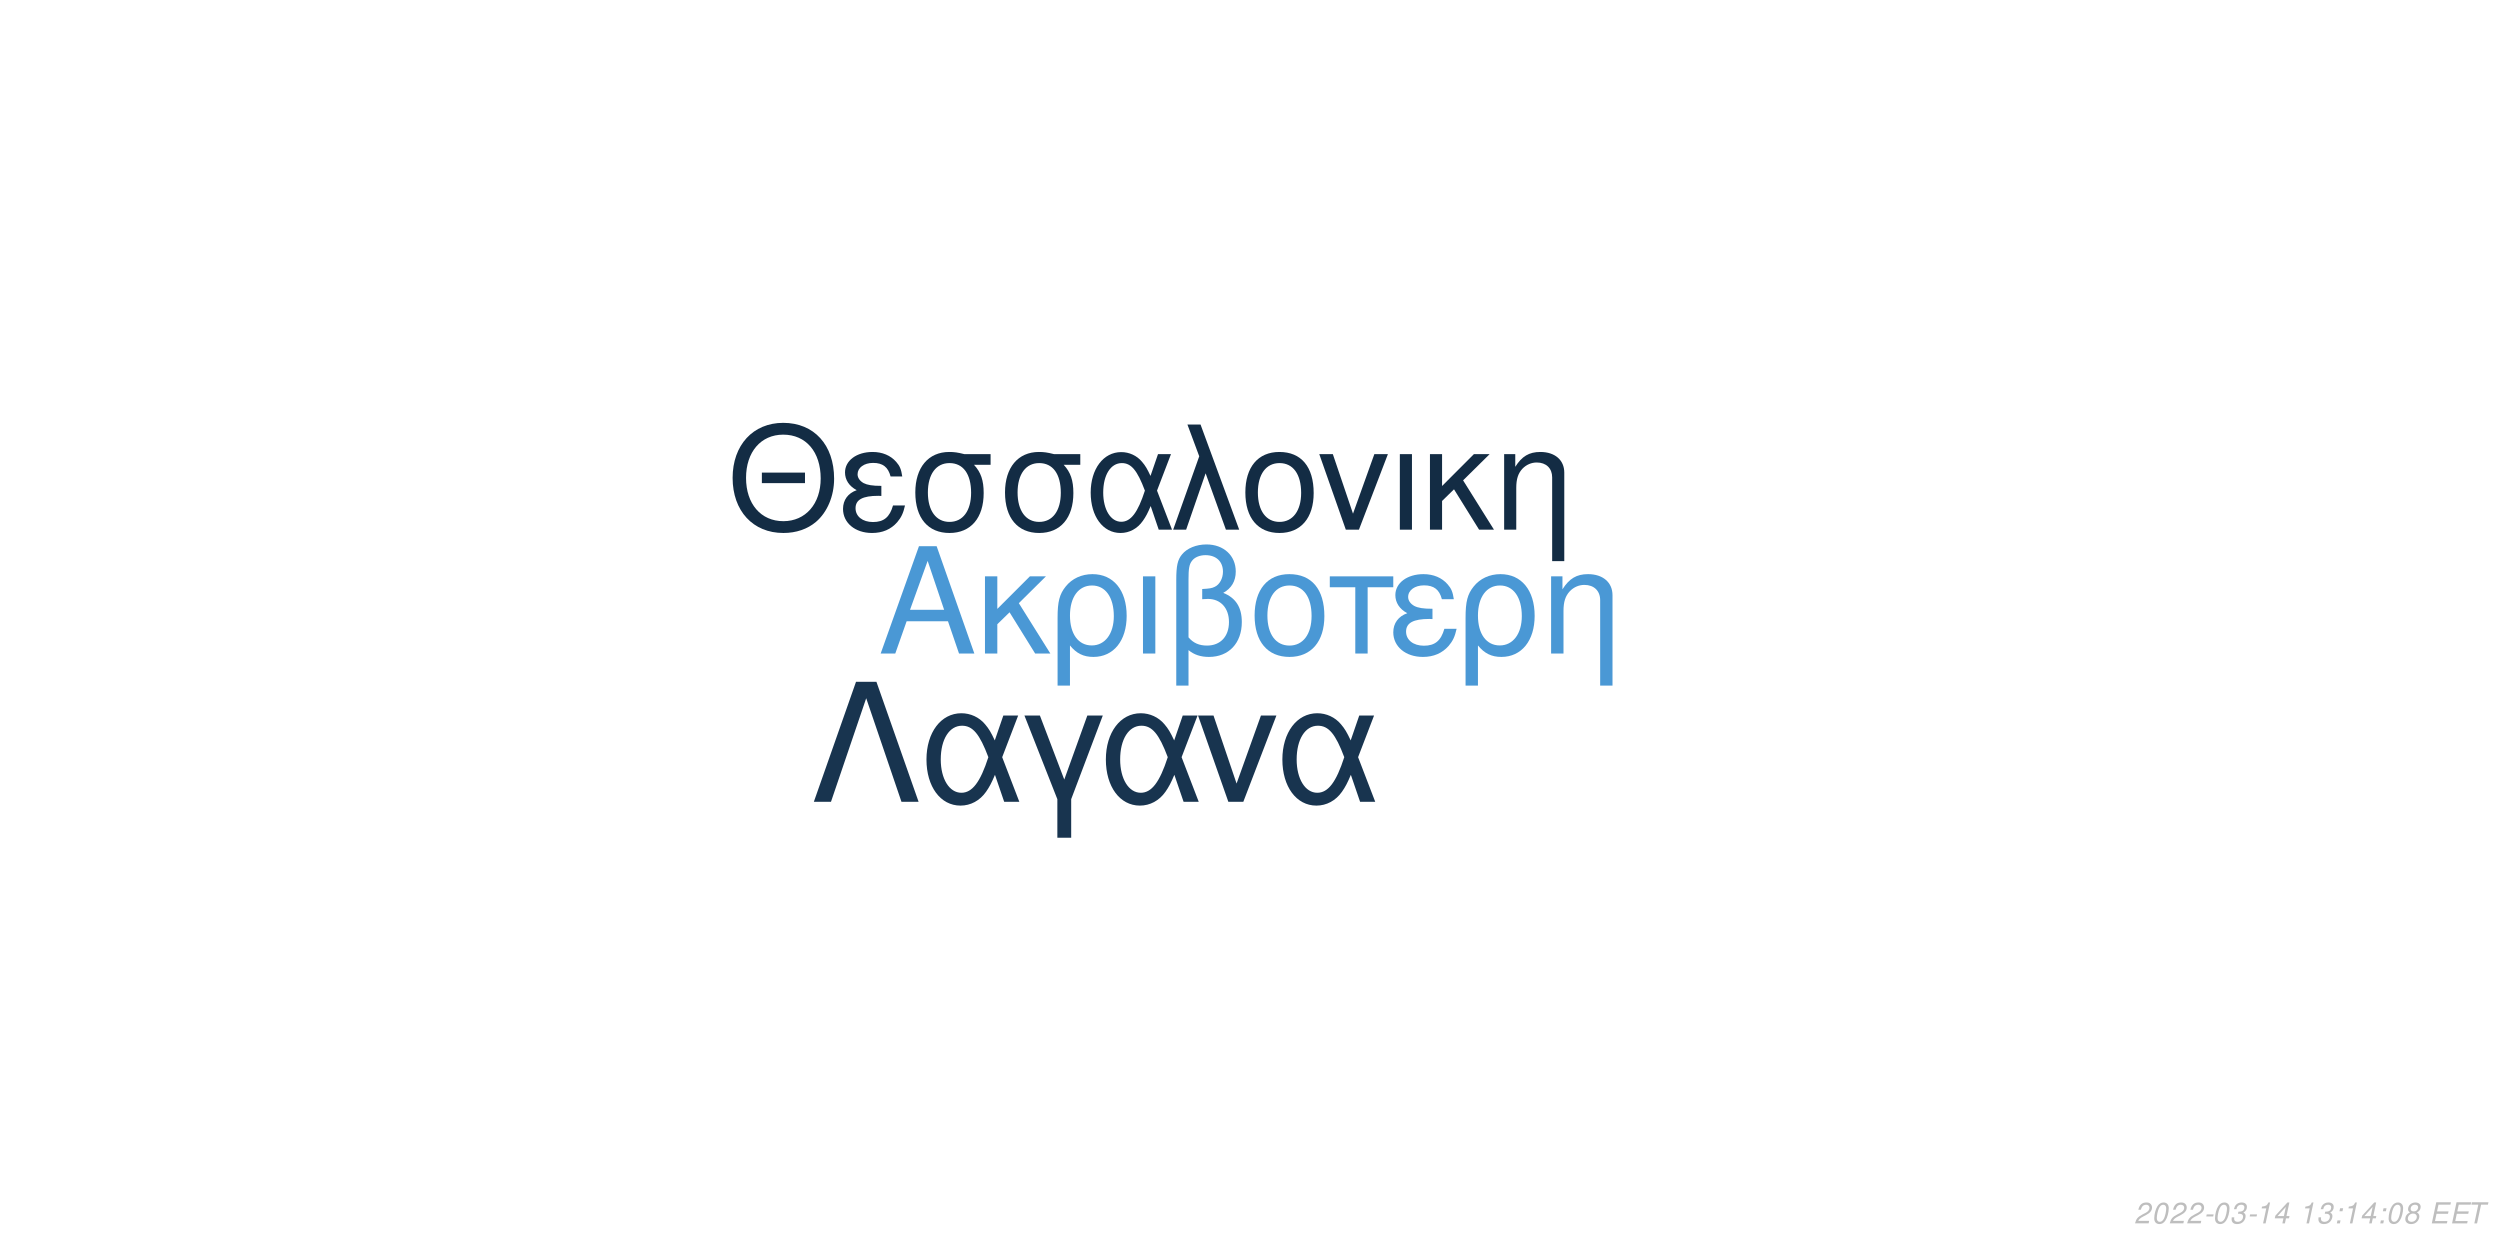
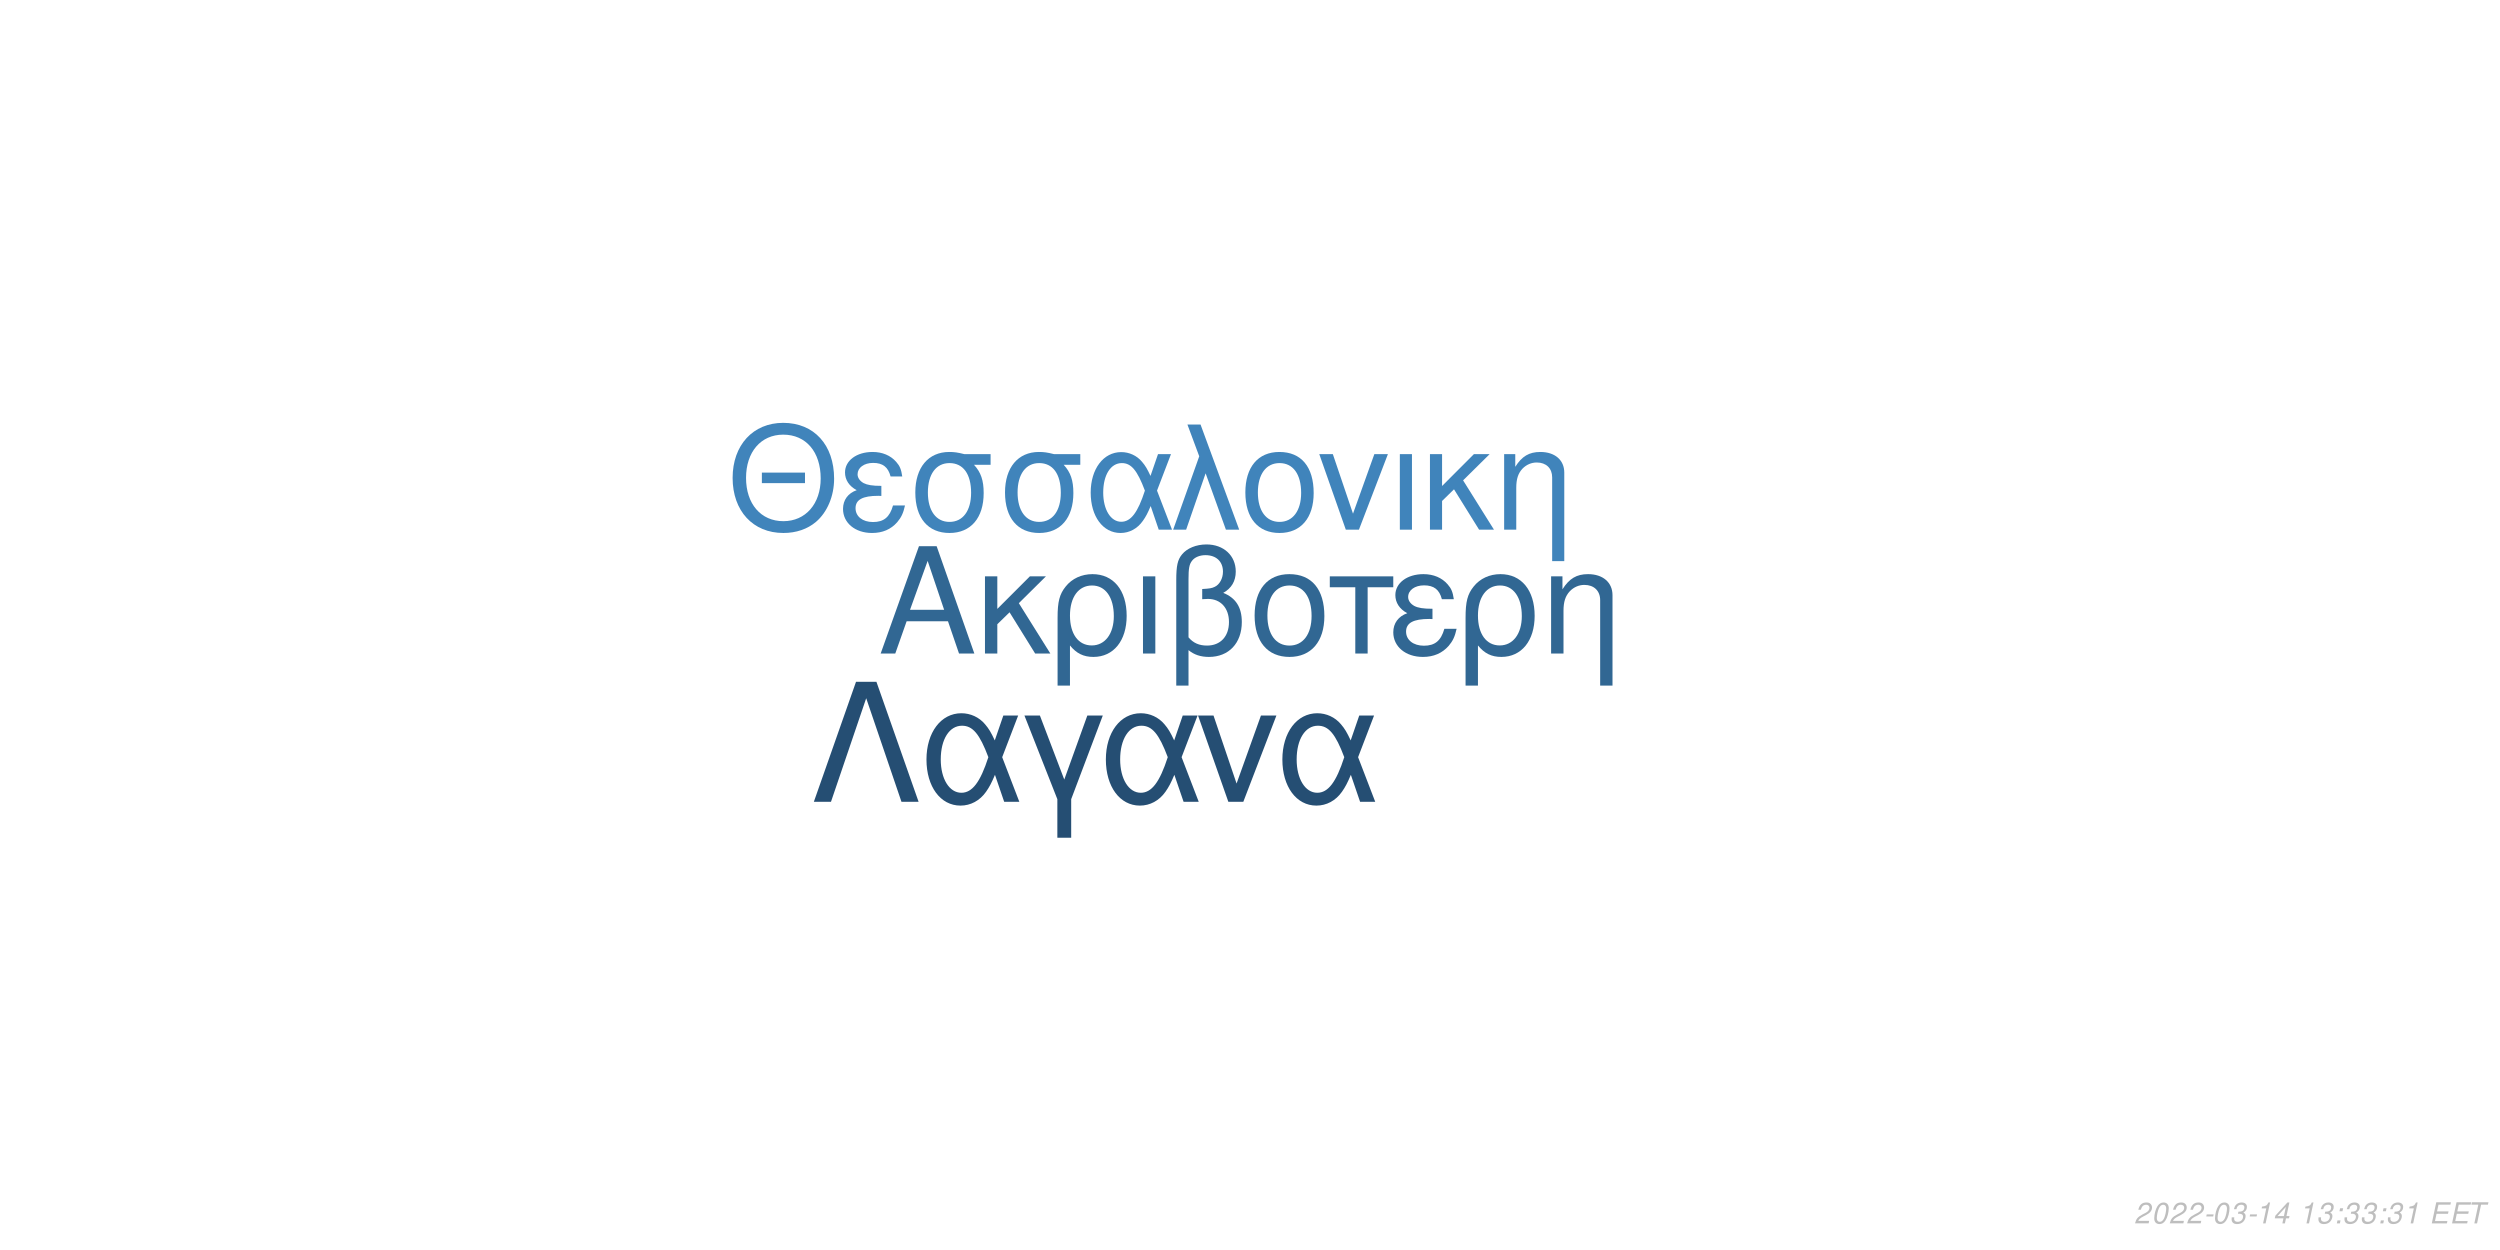
<svg xmlns="http://www.w3.org/2000/svg" xmlns:xlink="http://www.w3.org/1999/xlink" width="864pt" height="432pt" viewBox="0 0 864 432" version="1.1">
  <defs>
    <g>
      <symbol overflow="visible" id="glyph0-0">
        <path style="stroke:none;" d="" />
      </symbol>
      <symbol overflow="visible" id="glyph0-1">
        <path style="stroke:none;" d="M 24.125 -11.141 L 27.938 0 L 33.234 0 L 20.203 -37.094 L 14.094 -37.094 L 0.859 0 L 5.906 0 L 9.828 -11.141 Z M 22.797 -15.109 L 11 -15.109 L 17.094 -32.016 Z M 22.797 -15.109 " />
      </symbol>
      <symbol overflow="visible" id="glyph0-2">
        <path style="stroke:none;" d="M 7.172 -15.422 L 7.172 -26.672 L 2.906 -26.672 L 2.906 0 L 7.172 0 L 7.172 -10.125 L 11.406 -14.25 L 20.25 0 L 25.5 0 L 14.609 -17.406 L 23.969 -26.672 L 18.422 -26.672 Z M 7.172 -15.422 " />
      </symbol>
      <symbol overflow="visible" id="glyph0-3">
        <path style="stroke:none;" d="M 3 11.094 L 7.281 11.094 L 7.281 -2.797 C 9.516 -0.047 11.953 1.172 15.375 1.172 C 22.344 1.172 26.875 -4.422 26.875 -13.031 C 26.875 -21.891 22.297 -27.438 15.062 -27.438 C 11.297 -27.438 7.984 -25.906 5.797 -23.156 C 3.672 -20.516 3 -17.969 3 -12.359 Z M 14.906 -23.516 C 19.547 -23.516 22.438 -19.438 22.438 -12.922 C 22.438 -6.812 19.391 -2.797 14.812 -2.797 C 10.172 -2.797 7.281 -6.766 7.281 -13.125 C 7.281 -19.484 10.234 -23.516 14.906 -23.516 Z M 14.906 -23.516 " />
      </symbol>
      <symbol overflow="visible" id="glyph0-4">
        <path style="stroke:none;" d="M 3.516 0 L 7.781 0 L 7.781 -26.672 L 3.516 -26.672 Z M 3.516 0 " />
      </symbol>
      <symbol overflow="visible" id="glyph0-5">
        <path style="stroke:none;" d="M 4.016 11.094 L 8.25 11.094 L 8.25 -1.172 C 10.172 0.406 12.422 1.172 15.312 1.172 C 22.188 1.172 26.672 -3.609 26.672 -10.891 C 26.672 -15.984 24.578 -19.234 20.25 -20.969 C 23.109 -22.547 24.578 -25.031 24.578 -28.344 C 24.578 -33.844 20.406 -37.703 14.453 -37.703 C 10.938 -37.703 7.734 -36.391 6 -34.25 C 4.484 -32.422 4.016 -30.328 4.016 -25.391 Z M 8.25 -25.656 C 8.25 -29.359 8.5 -30.844 9.469 -32.062 C 10.375 -33.281 12.156 -34 14.094 -34 C 17.812 -34 20.156 -31.812 20.156 -28.297 C 20.156 -25.953 18.984 -23.812 17.297 -23.047 C 16.281 -22.547 15.469 -22.438 12.984 -22.297 L 12.984 -18.781 C 13.734 -18.828 14.344 -18.875 14.969 -18.875 C 19.344 -18.875 22.234 -15.719 22.234 -10.891 C 22.234 -5.906 19.281 -2.75 14.656 -2.75 C 11.953 -2.75 9.922 -3.609 8.25 -5.594 Z M 8.25 -25.656 " />
      </symbol>
      <symbol overflow="visible" id="glyph0-6">
        <path style="stroke:none;" d="M 14.094 -27.438 C 6.562 -27.438 2.094 -22.094 2.094 -13.125 C 2.094 -4.125 6.562 1.172 14.141 1.172 C 21.672 1.172 26.203 -4.172 26.203 -12.922 C 26.203 -22.188 21.828 -27.438 14.094 -27.438 Z M 14.141 -23.516 C 18.938 -23.516 21.781 -19.594 21.781 -12.984 C 21.781 -6.672 18.828 -2.75 14.141 -2.75 C 9.422 -2.75 6.516 -6.672 6.516 -13.125 C 6.516 -19.594 9.422 -23.516 14.141 -23.516 Z M 14.141 -23.516 " />
      </symbol>
      <symbol overflow="visible" id="glyph0-7">
        <path style="stroke:none;" d="M 7.891 0 L 12.156 0 L 12.156 -22.906 L 21.016 -22.906 L 21.016 -26.672 L -0.922 -26.672 L -0.922 -22.906 L 7.891 -22.906 Z M 7.891 0 " />
      </symbol>
      <symbol overflow="visible" id="glyph0-8">
        <path style="stroke:none;" d="M 14.562 -15.469 C 11.344 -15.469 9.562 -15.781 8.297 -16.438 C 6.922 -17.203 6.156 -18.328 6.156 -19.547 C 6.156 -21.891 8.453 -23.562 11.656 -23.562 C 15.062 -23.562 16.953 -22.094 17.812 -18.781 L 21.938 -18.781 C 21.578 -21.266 21.062 -22.5 19.797 -23.922 C 17.812 -26.203 14.906 -27.438 11.453 -27.438 C 5.797 -27.438 1.734 -24.375 1.734 -20.203 C 1.734 -17.609 3.156 -15.375 5.859 -13.938 C 2.797 -12.875 1.016 -10.484 1.016 -7.328 C 1.016 -2.391 5.297 1.172 11.25 1.172 C 14.969 1.172 17.906 -0.109 20.156 -2.641 C 21.578 -4.328 22.297 -5.797 22.906 -8.547 L 18.672 -8.547 C 17.5 -4.422 15.422 -2.703 11.609 -2.703 C 7.938 -2.703 5.438 -4.688 5.438 -7.578 C 5.438 -10.578 7.938 -11.953 13.484 -11.953 C 13.641 -11.953 14.094 -11.953 14.562 -11.906 Z M 14.562 -15.469 " />
      </symbol>
      <symbol overflow="visible" id="glyph0-9">
        <path style="stroke:none;" d="M 3.562 -26.672 L 3.562 0 L 7.844 0 L 7.844 -14.703 C 7.844 -17.906 8.5 -19.891 10.031 -21.531 C 11.406 -22.953 13.188 -23.719 15.062 -23.719 C 18.375 -23.719 20.516 -21.672 20.516 -18.469 L 20.516 11.094 L 24.781 11.094 L 24.781 -20.156 C 24.781 -24.578 21.469 -27.438 16.328 -27.438 C 12.359 -27.438 9.828 -25.906 7.484 -22.188 L 7.484 -26.672 Z M 3.562 -26.672 " />
      </symbol>
      <symbol overflow="visible" id="glyph1-0">
        <path style="stroke:none;" d="" />
      </symbol>
      <symbol overflow="visible" id="glyph1-1">
        <path style="stroke:none;" d="M 26.859 -19.734 L 11.953 -19.734 L 11.953 -16.094 L 26.859 -16.094 Z M 19.328 -36.922 C 8.922 -36.922 1.844 -29.25 1.844 -17.891 C 1.844 -6.484 8.875 1.141 19.391 1.141 C 23.812 1.141 27.703 -0.203 30.641 -2.688 C 34.578 -6.031 36.922 -11.656 36.922 -17.594 C 36.922 -29.297 30 -36.922 19.328 -36.922 Z M 19.328 -32.844 C 27.203 -32.844 32.281 -26.906 32.281 -17.688 C 32.281 -8.922 27.062 -2.938 19.391 -2.938 C 11.609 -2.938 6.484 -8.922 6.484 -17.891 C 6.484 -26.859 11.609 -32.844 19.328 -32.844 Z M 19.328 -32.844 " />
      </symbol>
      <symbol overflow="visible" id="glyph1-2">
        <path style="stroke:none;" d="M 14.25 -15.141 C 11.109 -15.141 9.375 -15.453 8.125 -16.094 C 6.781 -16.844 6.031 -17.938 6.031 -19.141 C 6.031 -21.422 8.266 -23.078 11.406 -23.078 C 14.75 -23.078 16.594 -21.625 17.438 -18.391 L 21.469 -18.391 C 21.125 -20.828 20.625 -22.031 19.391 -23.422 C 17.438 -25.656 14.594 -26.859 11.219 -26.859 C 5.688 -26.859 1.688 -23.875 1.688 -19.781 C 1.688 -17.234 3.094 -15.047 5.734 -13.656 C 2.734 -12.609 1 -10.266 1 -7.172 C 1 -2.344 5.188 1.141 11.016 1.141 C 14.656 1.141 17.547 -0.094 19.734 -2.594 C 21.125 -4.234 21.828 -5.688 22.422 -8.375 L 18.281 -8.375 C 17.141 -4.328 15.094 -2.641 11.359 -2.641 C 7.766 -2.641 5.328 -4.578 5.328 -7.422 C 5.328 -10.359 7.766 -11.703 13.203 -11.703 C 13.359 -11.703 13.797 -11.703 14.25 -11.656 Z M 14.25 -15.141 " />
      </symbol>
      <symbol overflow="visible" id="glyph1-3">
        <path style="stroke:none;" d="M 29 -26.109 L 19.938 -26.109 C 17.594 -26.703 16.438 -26.859 14.703 -26.859 C 7.469 -26.859 2.984 -21.469 2.984 -12.859 C 2.984 -4.031 7.375 1.141 14.797 1.141 C 22.172 1.141 26.609 -4.078 26.609 -12.656 C 26.609 -17.047 25.656 -19.828 23.266 -22.422 L 29 -22.422 Z M 14.797 -23.016 C 19.531 -23.016 22.266 -19.234 22.266 -12.75 C 22.266 -6.531 19.438 -2.688 14.797 -2.688 C 10.172 -2.688 7.328 -6.531 7.328 -12.859 C 7.328 -19.188 10.172 -23.016 14.797 -23.016 Z M 14.797 -23.016 " />
      </symbol>
      <symbol overflow="visible" id="glyph1-4">
        <path style="stroke:none;" d="M 29.344 -26.109 L 24.859 -26.109 L 22.266 -18.578 C 21.125 -21.031 20.484 -22.125 19.328 -23.469 C 17.547 -25.609 14.906 -26.812 12.156 -26.812 C 5.984 -26.812 1.594 -20.984 1.594 -12.812 C 1.594 -4.578 5.828 1.141 11.906 1.141 C 14.953 1.141 17.734 -0.344 19.625 -3.047 C 20.672 -4.531 21.281 -5.688 22.328 -8.172 L 25.109 0 L 29.703 0 L 24.516 -13.5 Z M 20.328 -13.5 C 17.891 -5.922 15.453 -2.734 12.156 -2.734 C 8.516 -2.734 5.922 -6.922 5.922 -12.812 C 5.922 -18.938 8.516 -23.016 12.359 -23.016 C 15.594 -23.016 17.688 -20.531 20.328 -13.5 Z M 20.328 -13.5 " />
      </symbol>
      <symbol overflow="visible" id="glyph1-5">
        <path style="stroke:none;" d="M 1.094 0 L 5.578 0 L 12.312 -19.484 L 19.328 0 L 23.922 0 L 10.562 -36.328 L 6.031 -36.328 L 10.109 -25.359 Z M 1.094 0 " />
      </symbol>
      <symbol overflow="visible" id="glyph1-6">
        <path style="stroke:none;" d="M 13.797 -26.859 C 6.422 -26.859 2.047 -21.625 2.047 -12.859 C 2.047 -4.031 6.422 1.141 13.859 1.141 C 21.234 1.141 25.656 -4.078 25.656 -12.656 C 25.656 -21.719 21.375 -26.859 13.797 -26.859 Z M 13.859 -23.016 C 18.531 -23.016 21.328 -19.188 21.328 -12.703 C 21.328 -6.531 18.438 -2.688 13.859 -2.688 C 9.219 -2.688 6.375 -6.531 6.375 -12.859 C 6.375 -19.188 9.219 -23.016 13.859 -23.016 Z M 13.859 -23.016 " />
      </symbol>
      <symbol overflow="visible" id="glyph1-7">
        <path style="stroke:none;" d="M 14.297 0 L 24.312 -26.109 L 19.625 -26.109 L 12.25 -5.531 L 5.281 -26.109 L 0.594 -26.109 L 9.766 0 Z M 14.297 0 " />
      </symbol>
      <symbol overflow="visible" id="glyph1-8">
        <path style="stroke:none;" d="M 3.438 0 L 7.625 0 L 7.625 -26.109 L 3.438 -26.109 Z M 3.438 0 " />
      </symbol>
      <symbol overflow="visible" id="glyph1-9">
        <path style="stroke:none;" d="M 7.031 -15.094 L 7.031 -26.109 L 2.844 -26.109 L 2.844 0 L 7.031 0 L 7.031 -9.922 L 11.156 -13.953 L 19.828 0 L 24.969 0 L 14.297 -17.047 L 23.469 -26.109 L 18.031 -26.109 Z M 7.031 -15.094 " />
      </symbol>
      <symbol overflow="visible" id="glyph1-10">
        <path style="stroke:none;" d="M 3.484 -26.109 L 3.484 0 L 7.672 0 L 7.672 -14.406 C 7.672 -17.547 8.328 -19.484 9.812 -21.078 C 11.156 -22.469 12.906 -23.219 14.75 -23.219 C 17.984 -23.219 20.078 -21.234 20.078 -18.094 L 20.078 10.859 L 24.266 10.859 L 24.266 -19.734 C 24.266 -24.062 21.031 -26.859 16 -26.859 C 12.109 -26.859 9.609 -25.359 7.328 -21.719 L 7.328 -26.109 Z M 3.484 -26.109 " />
      </symbol>
      <symbol overflow="visible" id="glyph2-0">
        <path style="stroke:none;" d="" />
      </symbol>
      <symbol overflow="visible" id="glyph2-1">
        <path style="stroke:none;" d="M 22.531 -41.484 L 15.484 -41.484 L 0.906 0 L 6.828 0 L 19 -35.797 L 31.188 0 L 37.109 0 Z M 22.531 -41.484 " />
      </symbol>
      <symbol overflow="visible" id="glyph2-2">
        <path style="stroke:none;" d="M 33.516 -29.812 L 28.391 -29.812 L 25.438 -21.219 C 24.125 -24.016 23.391 -25.266 22.078 -26.797 C 20.031 -29.25 17.016 -30.609 13.891 -30.609 C 6.828 -30.609 1.828 -23.953 1.828 -14.625 C 1.828 -5.234 6.656 1.312 13.594 1.312 C 17.078 1.312 20.266 -0.391 22.422 -3.469 C 23.609 -5.172 24.297 -6.484 25.5 -9.328 L 28.688 0 L 33.922 0 L 28 -15.422 Z M 23.219 -15.422 C 20.422 -6.766 17.641 -3.125 13.891 -3.125 C 9.734 -3.125 6.766 -7.906 6.766 -14.625 C 6.766 -21.625 9.734 -26.297 14.109 -26.297 C 17.812 -26.297 20.203 -23.453 23.219 -15.422 Z M 23.219 -15.422 " />
      </symbol>
      <symbol overflow="visible" id="glyph2-3">
        <path style="stroke:none;" d="M 12.062 12.406 L 16.844 12.406 L 16.844 -0.906 L 27.766 -29.812 L 22.422 -29.812 L 14.453 -7.688 L 6.031 -29.812 L 0.688 -29.812 L 12.062 -0.906 Z M 12.062 12.406 " />
      </symbol>
      <symbol overflow="visible" id="glyph2-4">
        <path style="stroke:none;" d="M 16.328 0 L 27.766 -29.812 L 22.422 -29.812 L 14 -6.312 L 6.031 -29.812 L 0.688 -29.812 L 11.156 0 Z M 16.328 0 " />
      </symbol>
      <symbol overflow="visible" id="glyph3-0">
        <path style="stroke:none;" d="" />
      </symbol>
      <symbol overflow="visible" id="glyph3-1">
        <path style="stroke:none;" d="M 5.234 -0.875 L 1.469 -0.875 C 1.641 -1.375 2.203 -1.891 3.109 -2.344 L 4.234 -2.938 C 5.562 -3.625 6.219 -4.469 6.219 -5.484 C 6.219 -5.938 6.062 -6.359 5.797 -6.656 C 5.469 -7.047 4.984 -7.234 4.312 -7.234 C 2.766 -7.234 1.891 -6.453 1.484 -4.734 L 2.375 -4.734 C 2.484 -5.188 2.609 -5.484 2.797 -5.75 C 3.094 -6.203 3.609 -6.453 4.188 -6.453 C 4.891 -6.453 5.344 -6.031 5.344 -5.375 C 5.344 -4.703 4.859 -4.094 4.016 -3.656 L 2.984 -3.125 C 1.234 -2.188 0.797 -1.656 0.344 -0.016 L 5.047 -0.016 Z M 5.234 -0.875 " />
      </symbol>
      <symbol overflow="visible" id="glyph3-2">
        <path style="stroke:none;" d="M 4.203 -7.234 C 3.375 -7.234 2.688 -6.812 2.125 -5.984 C 1.484 -5.047 0.984 -3.188 0.984 -1.734 C 0.984 -1.109 1.172 -0.562 1.484 -0.266 C 1.797 0.047 2.281 0.234 2.766 0.234 C 3.625 0.234 4.281 -0.156 4.859 -1.016 C 5.516 -1.953 6 -3.797 6 -5.266 C 6 -6.5 5.328 -7.234 4.203 -7.234 Z M 4.094 -6.453 C 4.734 -6.453 5.125 -5.984 5.125 -5.156 C 5.125 -4.203 4.781 -2.625 4.406 -1.812 C 3.984 -0.938 3.516 -0.547 2.875 -0.547 C 2.25 -0.547 1.875 -1.031 1.875 -1.828 C 1.875 -2.797 2.203 -4.344 2.594 -5.203 C 2.984 -6.047 3.453 -6.453 4.094 -6.453 Z M 4.094 -6.453 " />
      </symbol>
      <symbol overflow="visible" id="glyph3-3">
        <path style="stroke:none;" d="M 3.516 -3.125 L 1.125 -3.125 L 0.969 -2.406 L 3.359 -2.406 Z M 3.516 -3.125 " />
      </symbol>
      <symbol overflow="visible" id="glyph3-4">
        <path style="stroke:none;" d="M 2.922 -3.312 C 3.125 -3.344 3.234 -3.344 3.375 -3.344 C 4.203 -3.344 4.688 -3 4.688 -2.406 C 4.688 -1.312 3.906 -0.547 2.781 -0.547 C 2.047 -0.547 1.594 -0.938 1.594 -1.562 C 1.594 -1.719 1.609 -1.844 1.656 -2.094 L 0.766 -2.094 C 0.734 -1.797 0.719 -1.641 0.719 -1.469 C 0.719 -0.375 1.406 0.234 2.641 0.234 C 3.547 0.234 4.297 -0.078 4.812 -0.656 C 5.266 -1.156 5.562 -1.875 5.562 -2.547 C 5.562 -3.125 5.344 -3.453 4.797 -3.734 C 5.641 -4.234 6.016 -4.844 6.016 -5.734 C 6.016 -6.656 5.312 -7.234 4.203 -7.234 C 3.375 -7.234 2.672 -6.938 2.188 -6.375 C 1.891 -6.031 1.703 -5.641 1.516 -4.906 L 2.391 -4.906 C 2.5 -5.359 2.594 -5.594 2.734 -5.812 C 3.047 -6.234 3.516 -6.453 4.078 -6.453 C 4.734 -6.453 5.141 -6.125 5.141 -5.578 C 5.141 -5.188 5.016 -4.797 4.797 -4.547 C 4.516 -4.234 4 -4.062 3.266 -4.062 L 3.078 -4.062 Z M 2.922 -3.312 " />
      </symbol>
      <symbol overflow="visible" id="glyph3-5">
        <path style="stroke:none;" d="M 3.703 -5.188 L 2.594 0 L 3.469 0 L 5.016 -7.234 L 4.438 -7.234 C 3.906 -6.156 3.688 -6.016 2.234 -5.812 L 2.109 -5.188 Z M 3.703 -5.188 " />
      </symbol>
      <symbol overflow="visible" id="glyph3-6">
        <path style="stroke:none;" d="M 3.625 -1.75 L 3.266 0 L 4.141 0 L 4.516 -1.75 L 5.562 -1.75 L 5.734 -2.531 L 4.688 -2.531 L 5.688 -7.234 L 5.016 -7.234 L 0.844 -2.672 L 0.641 -1.75 Z M 3.797 -2.531 L 1.594 -2.531 L 4.469 -5.703 Z M 3.797 -2.531 " />
      </symbol>
      <symbol overflow="visible" id="glyph3-7">
        <path style="stroke:none;" d="" />
      </symbol>
      <symbol overflow="visible" id="glyph3-8">
        <path style="stroke:none;" d="M 2.359 -1.031 L 1.312 -1.031 L 1.094 0 L 2.141 0 Z M 3.266 -5.234 L 2.219 -5.234 L 2 -4.203 L 3.047 -4.203 Z M 3.266 -5.234 " />
      </symbol>
      <symbol overflow="visible" id="glyph3-9">
-         <path style="stroke:none;" d="M 4.766 -3.797 C 5.078 -3.969 5.234 -4.078 5.438 -4.234 C 5.812 -4.594 6.062 -5.172 6.062 -5.734 C 6.062 -6.625 5.344 -7.234 4.266 -7.234 C 2.812 -7.234 1.703 -6.219 1.703 -4.875 C 1.703 -4.406 1.875 -4.125 2.359 -3.812 C 1.297 -3.312 0.75 -2.516 0.75 -1.469 C 0.75 -0.438 1.547 0.234 2.812 0.234 C 3.656 0.234 4.359 -0.094 4.938 -0.734 C 5.359 -1.234 5.609 -1.859 5.609 -2.438 C 5.609 -3.047 5.312 -3.516 4.766 -3.797 Z M 4.109 -6.453 C 4.797 -6.453 5.188 -6.125 5.188 -5.578 C 5.188 -5.266 5.062 -4.922 4.859 -4.672 C 4.562 -4.312 4.188 -4.156 3.656 -4.156 C 2.984 -4.156 2.594 -4.453 2.594 -4.984 C 2.594 -5.859 3.203 -6.453 4.109 -6.453 Z M 3.453 -3.406 C 4.234 -3.406 4.734 -2.984 4.734 -2.312 C 4.734 -1.312 3.922 -0.547 2.875 -0.547 C 2.125 -0.547 1.625 -0.969 1.625 -1.625 C 1.625 -2.609 2.438 -3.406 3.453 -3.406 Z M 3.453 -3.406 " />
+         <path style="stroke:none;" d="M 2.547 -3.312 L 6.5 -3.312 L 6.688 -4.141 L 2.719 -4.141 L 3.219 -6.469 L 7.344 -6.469 L 7.516 -7.297 L 2.453 -7.297 L 0.906 0 L 6.125 0 L 6.297 -0.812 L 2.016 -0.812 Z M 2.547 -3.312 " />
      </symbol>
      <symbol overflow="visible" id="glyph3-10">
-         <path style="stroke:none;" d="M 2.547 -3.312 L 6.5 -3.312 L 6.688 -4.141 L 2.719 -4.141 L 3.219 -6.469 L 7.344 -6.469 L 7.516 -7.297 L 2.453 -7.297 L 0.906 0 L 6.125 0 L 6.297 -0.812 L 2.016 -0.812 Z M 2.547 -3.312 " />
-       </symbol>
-       <symbol overflow="visible" id="glyph3-11">
        <path style="stroke:none;" d="M 4.938 -6.469 L 7.312 -6.469 L 7.484 -7.297 L 1.75 -7.297 L 1.578 -6.469 L 3.984 -6.469 L 2.609 0 L 3.547 0 Z M 4.938 -6.469 " />
      </symbol>
    </g>
  </defs>
  <g id="surface1">
    <rect x="0" y="0" width="864" height="432" style="fill:rgb(100%,100%,100%);fill-opacity:1;stroke:none;" />
-     <g style="fill:rgb(29.02%,59.608%,83.529%);fill-opacity:1;">
+     <g style="fill:rgb(19.216%,40.392%,57.647%);fill-opacity:1;">
      <use xlink:href="#glyph0-1" x="303.5" y="225.861" />
      <use xlink:href="#glyph0-2" x="337.5" y="225.861" />
      <use xlink:href="#glyph0-3" x="362.5" y="225.861" />
      <use xlink:href="#glyph0-4" x="391.5" y="225.861" />
      <use xlink:href="#glyph0-5" x="402.5" y="225.861" />
      <use xlink:href="#glyph0-6" x="431.5" y="225.861" />
      <use xlink:href="#glyph0-7" x="460.5" y="225.861" />
      <use xlink:href="#glyph0-8" x="480.5" y="225.861" />
      <use xlink:href="#glyph0-3" x="503.5" y="225.861" />
      <use xlink:href="#glyph0-9" x="532.5" y="225.861" />
    </g>
-     <g style="fill:rgb(7.451%,17.255%,26.667%);fill-opacity:1;">
+     <g style="fill:rgb(25.098%,51.765%,73.333%);fill-opacity:1;">
      <use xlink:href="#glyph1-1" x="251.348" y="183.058" />
      <use xlink:href="#glyph1-2" x="290.348" y="183.058" />
      <use xlink:href="#glyph1-3" x="313.348" y="183.058" />
      <use xlink:href="#glyph1-3" x="344.348" y="183.058" />
      <use xlink:href="#glyph1-4" x="375.348" y="183.058" />
      <use xlink:href="#glyph1-5" x="404.348" y="183.058" />
      <use xlink:href="#glyph1-6" x="428.348" y="183.058" />
      <use xlink:href="#glyph1-7" x="455.348" y="183.058" />
      <use xlink:href="#glyph1-8" x="480.348" y="183.058" />
      <use xlink:href="#glyph1-9" x="491.348" y="183.058" />
      <use xlink:href="#glyph1-10" x="516.348" y="183.058" />
    </g>
-     <g style="fill:rgb(9.412%,20.392%,30.98%);fill-opacity:1;">
+     <g style="fill:rgb(14.51%,30.588%,45.098%);fill-opacity:1;">
      <use xlink:href="#glyph2-1" x="280.359" y="277.105" />
      <use xlink:href="#glyph2-2" x="318.359" y="277.105" />
      <use xlink:href="#glyph2-3" x="353.359" y="277.105" />
      <use xlink:href="#glyph2-2" x="380.359" y="277.105" />
      <use xlink:href="#glyph2-4" x="413.359" y="277.105" />
      <use xlink:href="#glyph2-2" x="441.359" y="277.105" />
    </g>
    <g style="fill:rgb(74.51%,74.51%,74.51%);fill-opacity:1;">
      <use xlink:href="#glyph3-1" x="737.52" y="422.81" />
      <use xlink:href="#glyph3-2" x="743.52" y="422.81" />
      <use xlink:href="#glyph3-1" x="749.52" y="422.81" />
      <use xlink:href="#glyph3-1" x="755.52" y="422.81" />
      <use xlink:href="#glyph3-3" x="761.52" y="422.81" />
      <use xlink:href="#glyph3-2" x="764.52" y="422.81" />
      <use xlink:href="#glyph3-4" x="770.52" y="422.81" />
      <use xlink:href="#glyph3-3" x="776.52" y="422.81" />
      <use xlink:href="#glyph3-5" x="779.52" y="422.81" />
      <use xlink:href="#glyph3-6" x="785.52" y="422.81" />
      <use xlink:href="#glyph3-7" x="791.52" y="422.81" />
      <use xlink:href="#glyph3-5" x="794.52" y="422.81" />
      <use xlink:href="#glyph3-4" x="800.52" y="422.81" />
      <use xlink:href="#glyph3-8" x="806.52" y="422.81" />
-       <use xlink:href="#glyph3-5" x="809.52" y="422.81" />
-       <use xlink:href="#glyph3-6" x="815.52" y="422.81" />
+       <use xlink:href="#glyph3-4" x="809.52" y="422.81" />
+       <use xlink:href="#glyph3-4" x="815.52" y="422.81" />
      <use xlink:href="#glyph3-8" x="821.52" y="422.81" />
-       <use xlink:href="#glyph3-2" x="824.52" y="422.81" />
-       <use xlink:href="#glyph3-9" x="830.52" y="422.81" />
+       <use xlink:href="#glyph3-4" x="824.52" y="422.81" />
+       <use xlink:href="#glyph3-5" x="830.52" y="422.81" />
      <use xlink:href="#glyph3-7" x="836.52" y="422.81" />
-       <use xlink:href="#glyph3-10" x="839.52" y="422.81" />
-       <use xlink:href="#glyph3-10" x="846.52" y="422.81" />
-       <use xlink:href="#glyph3-11" x="852.52" y="422.81" />
+       <use xlink:href="#glyph3-9" x="839.52" y="422.81" />
+       <use xlink:href="#glyph3-9" x="846.52" y="422.81" />
+       <use xlink:href="#glyph3-10" x="852.52" y="422.81" />
    </g>
  </g>
</svg>
